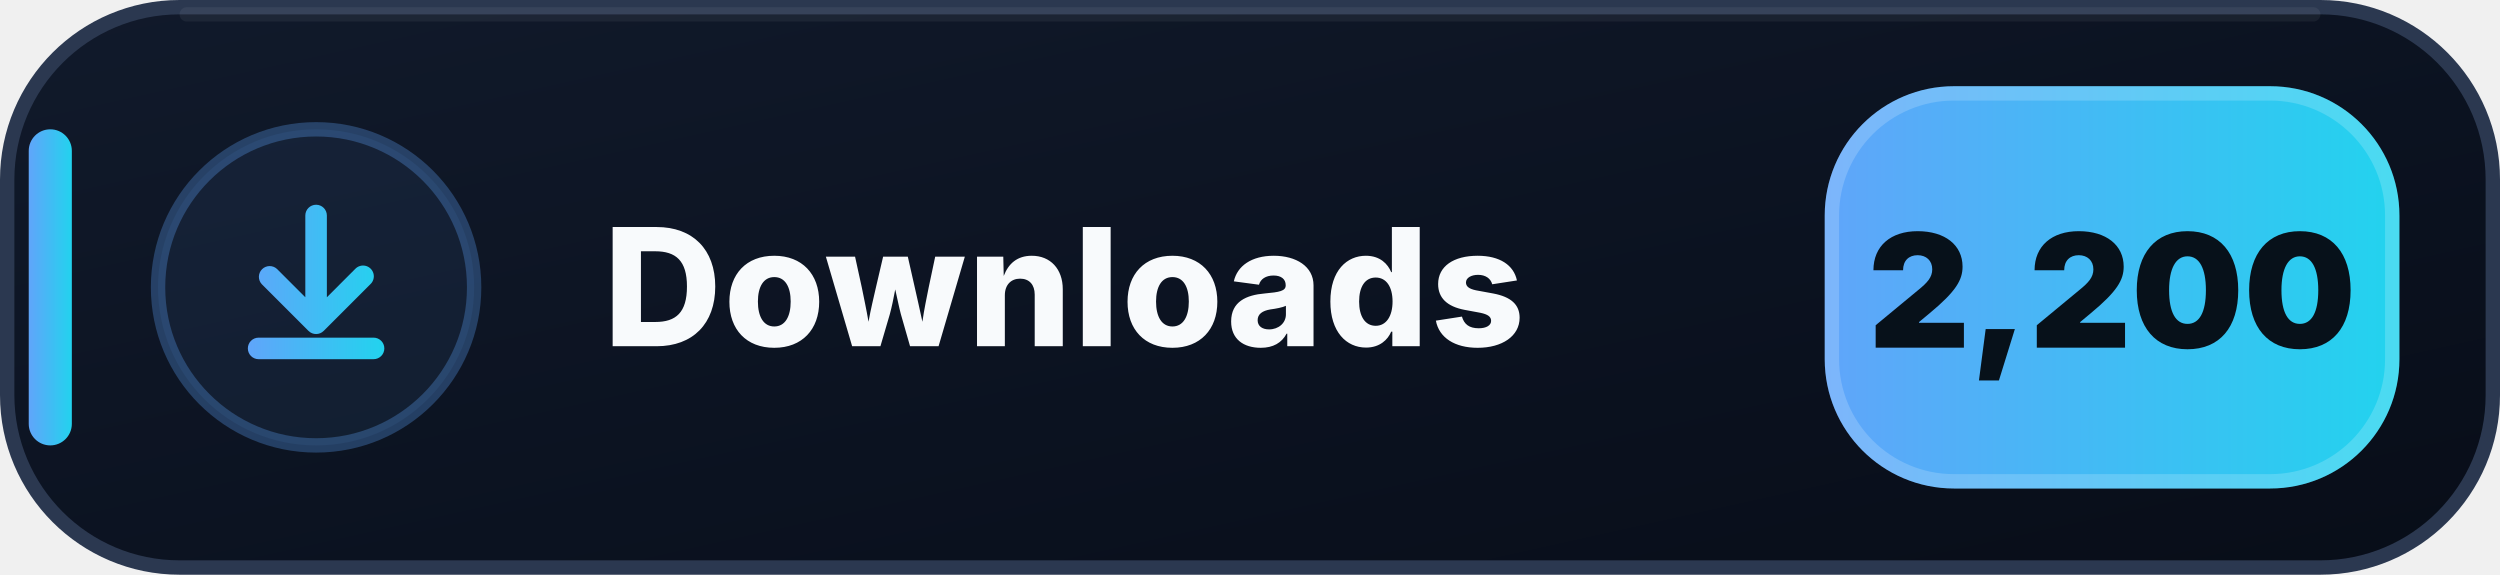
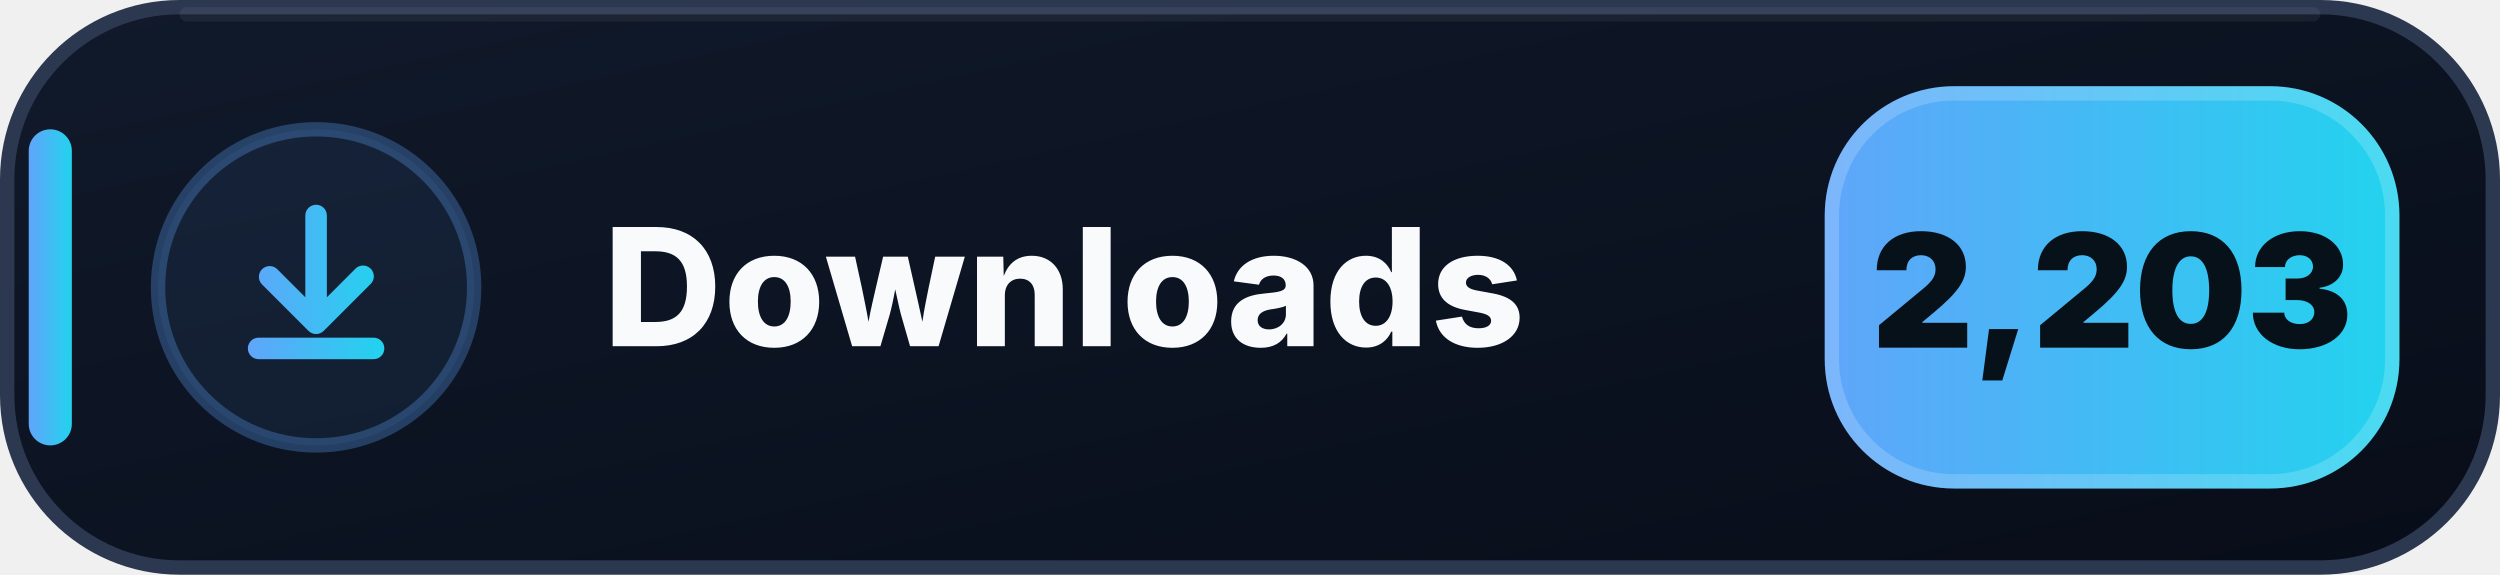
- <svg xmlns="http://www.w3.org/2000/svg" width="174" height="40" viewBox="0 0 174 40" role="img" aria-label="Downloads: 2,200">
+ <svg xmlns="http://www.w3.org/2000/svg" width="174" height="40" viewBox="0 0 174 40" role="img" aria-label="Downloads: 2,203">
  <defs>
    <linearGradient id="downloads-bg" x1="0" y1="0" x2="1" y2="1">
      <stop offset="0" stop-color="#111A2B" />
      <stop offset=".58" stop-color="#0B1220" />
      <stop offset="1" stop-color="#080D18" />
    </linearGradient>
    <linearGradient id="downloads-accent" x1="0" y1="0" x2="1" y2="0">
      <stop offset="0" stop-color="#60A5FA" />
      <stop offset="1" stop-color="#22D3EE" />
    </linearGradient>
  </defs>
  <rect x=".5" y=".5" width="173" height="39" rx="12" fill="url(#downloads-bg)" stroke="#2B3850" />
  <path d="M13 1h148" stroke="#FFFFFF" stroke-opacity=".055" stroke-linecap="round" />
  <rect x="2" y="9" width="3" height="22" rx="1.5" fill="url(#downloads-accent)" />
  <circle cx="22" cy="20" r="11" fill="#60A5FA" fill-opacity=".075" stroke="#60A5FA" stroke-opacity=".3" />
  <g transform="translate(14 12)" fill="url(#downloads-accent)">
    <path d="M8 2.25a.75.75 0 0 1 .75.75v5.69l1.97-1.97a.75.75 0 1 1 1.06 1.06l-3.25 3.25a.75.75 0 0 1-1.06 0L4.22 7.78a.75.75 0 0 1 1.06-1.06l1.97 1.97V3A.75.75 0 0 1 8 2.25Zm-4.75 10a.75.75 0 0 1 .75-.75h8a.75.75 0 0 1 0 1.5H4a.75.75 0 0 1-.75-.75Z" />
  </g>
  <text x="42" y="24.1" fill="#F8FAFC" font-family="Segoe UI,Inter,Arial,sans-serif" font-size="11.4" font-weight="800" letter-spacing=".12">Downloads</text>
  <rect x="127" y="6" width="40" height="28" rx="9" fill="url(#downloads-accent)" />
  <rect x="127.5" y="6.5" width="39" height="27" rx="8.5" fill="none" stroke="#FFFFFF" stroke-opacity=".18" />
-   <text x="147" y="24.2" text-anchor="middle" fill="#07111A" font-family="Segoe UI,Inter,Arial,sans-serif" font-size="11" font-weight="900">2,200</text>
+   <text x="147" y="24.2" text-anchor="middle" fill="#07111A" font-family="Segoe UI,Inter,Arial,sans-serif" font-size="11" font-weight="900">2,203</text>
</svg>
